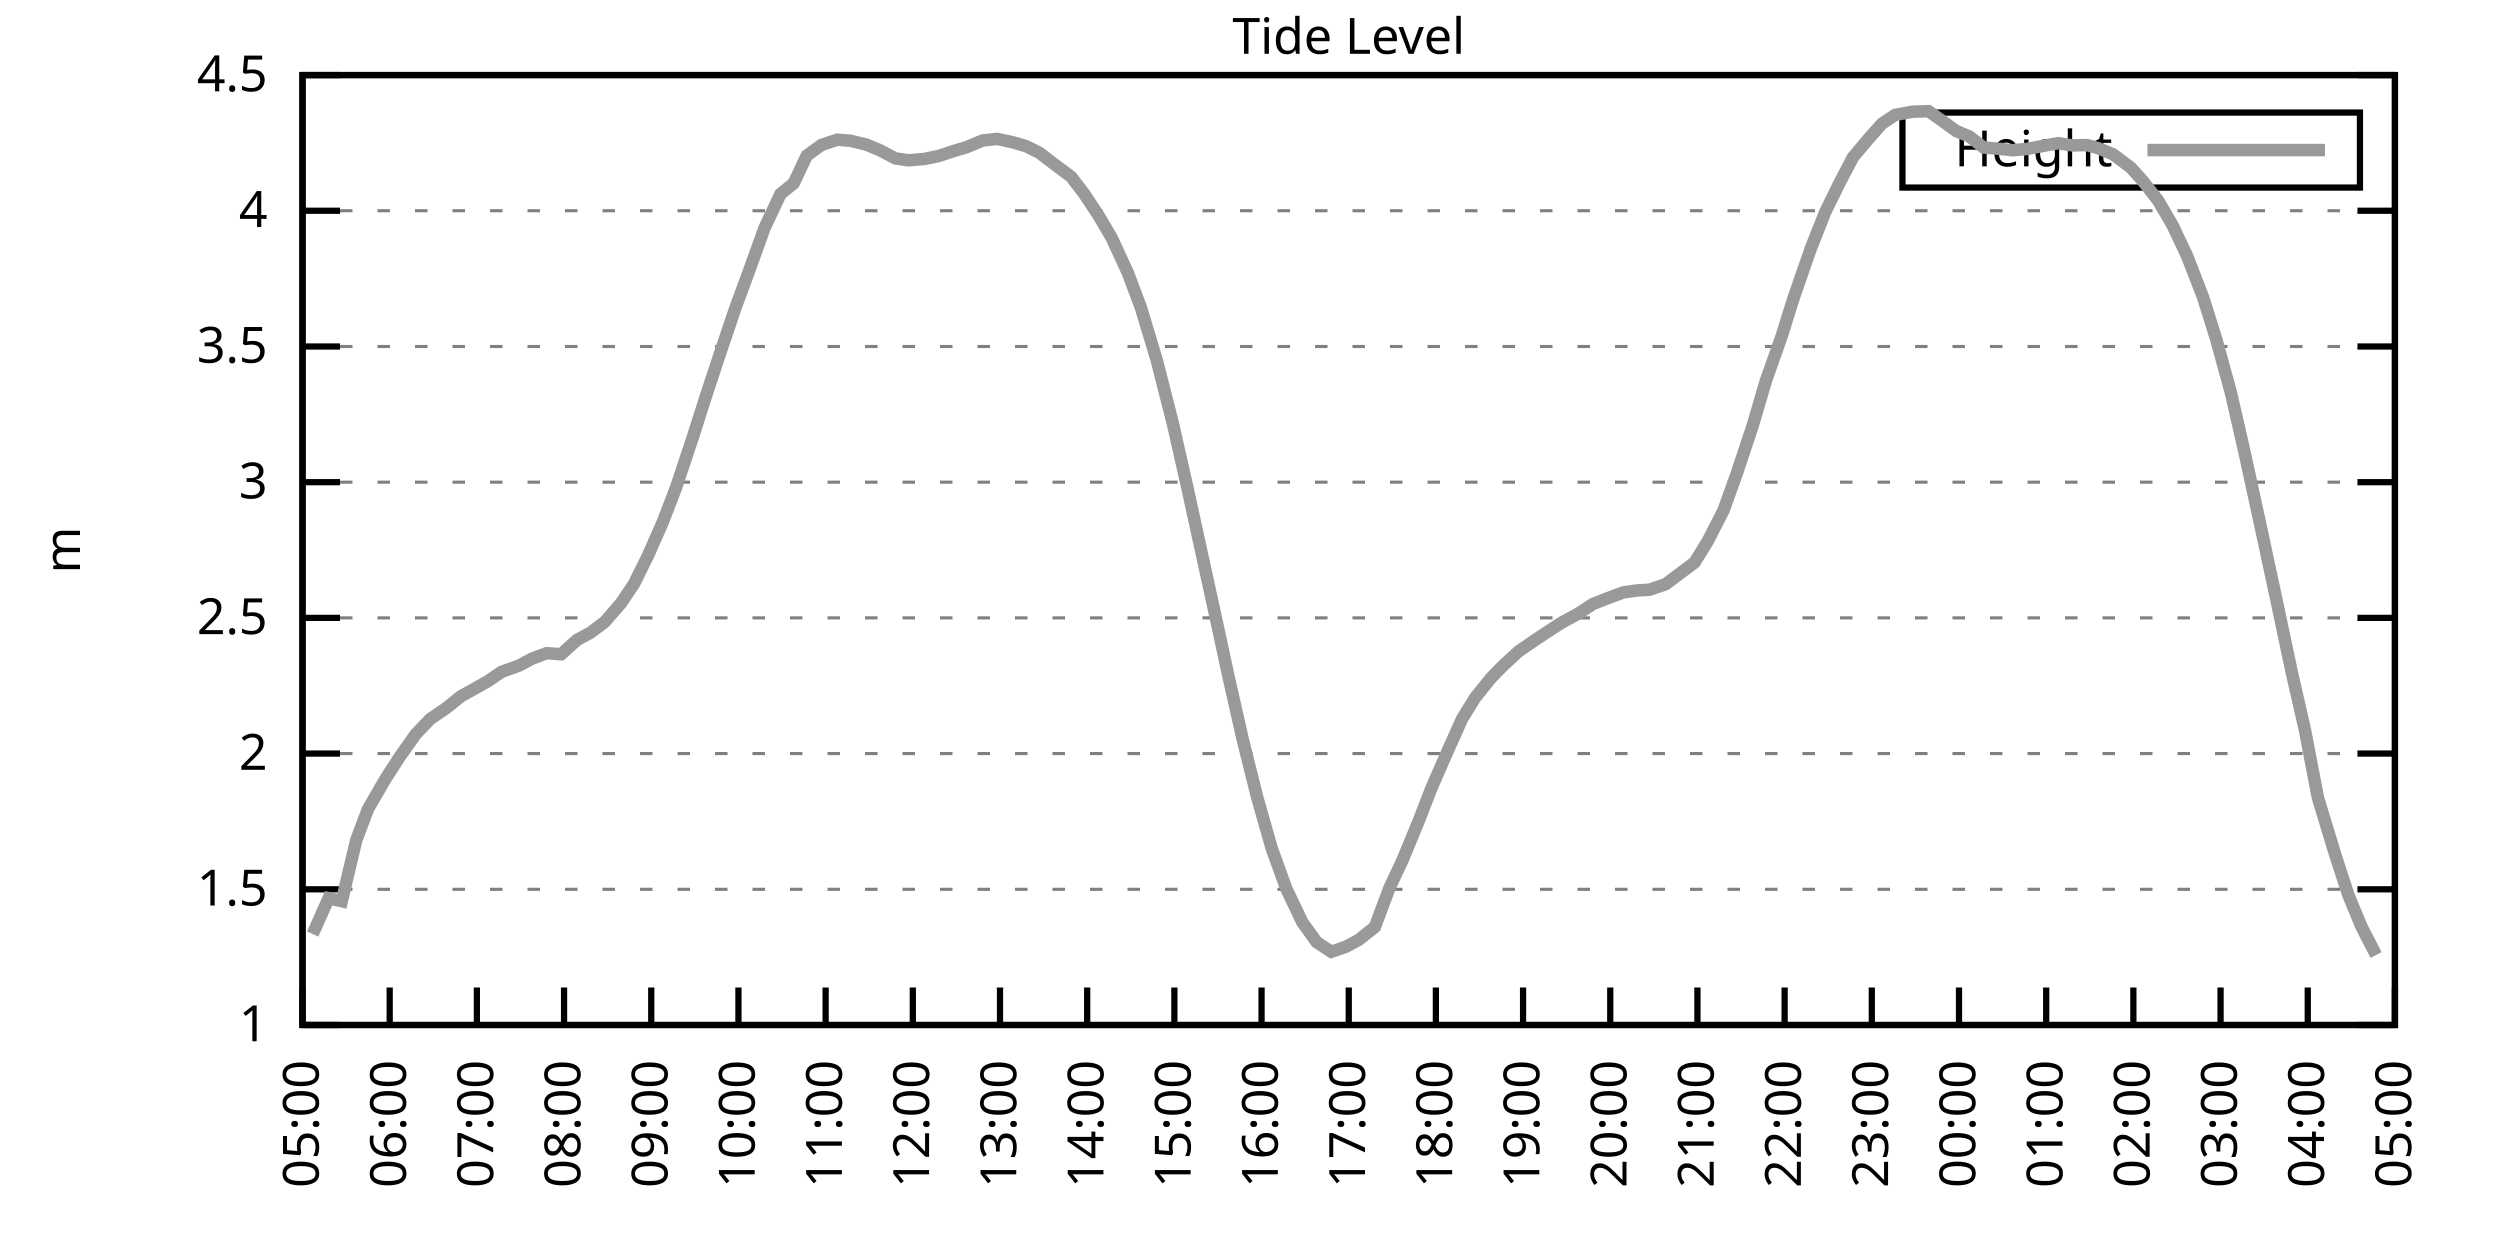
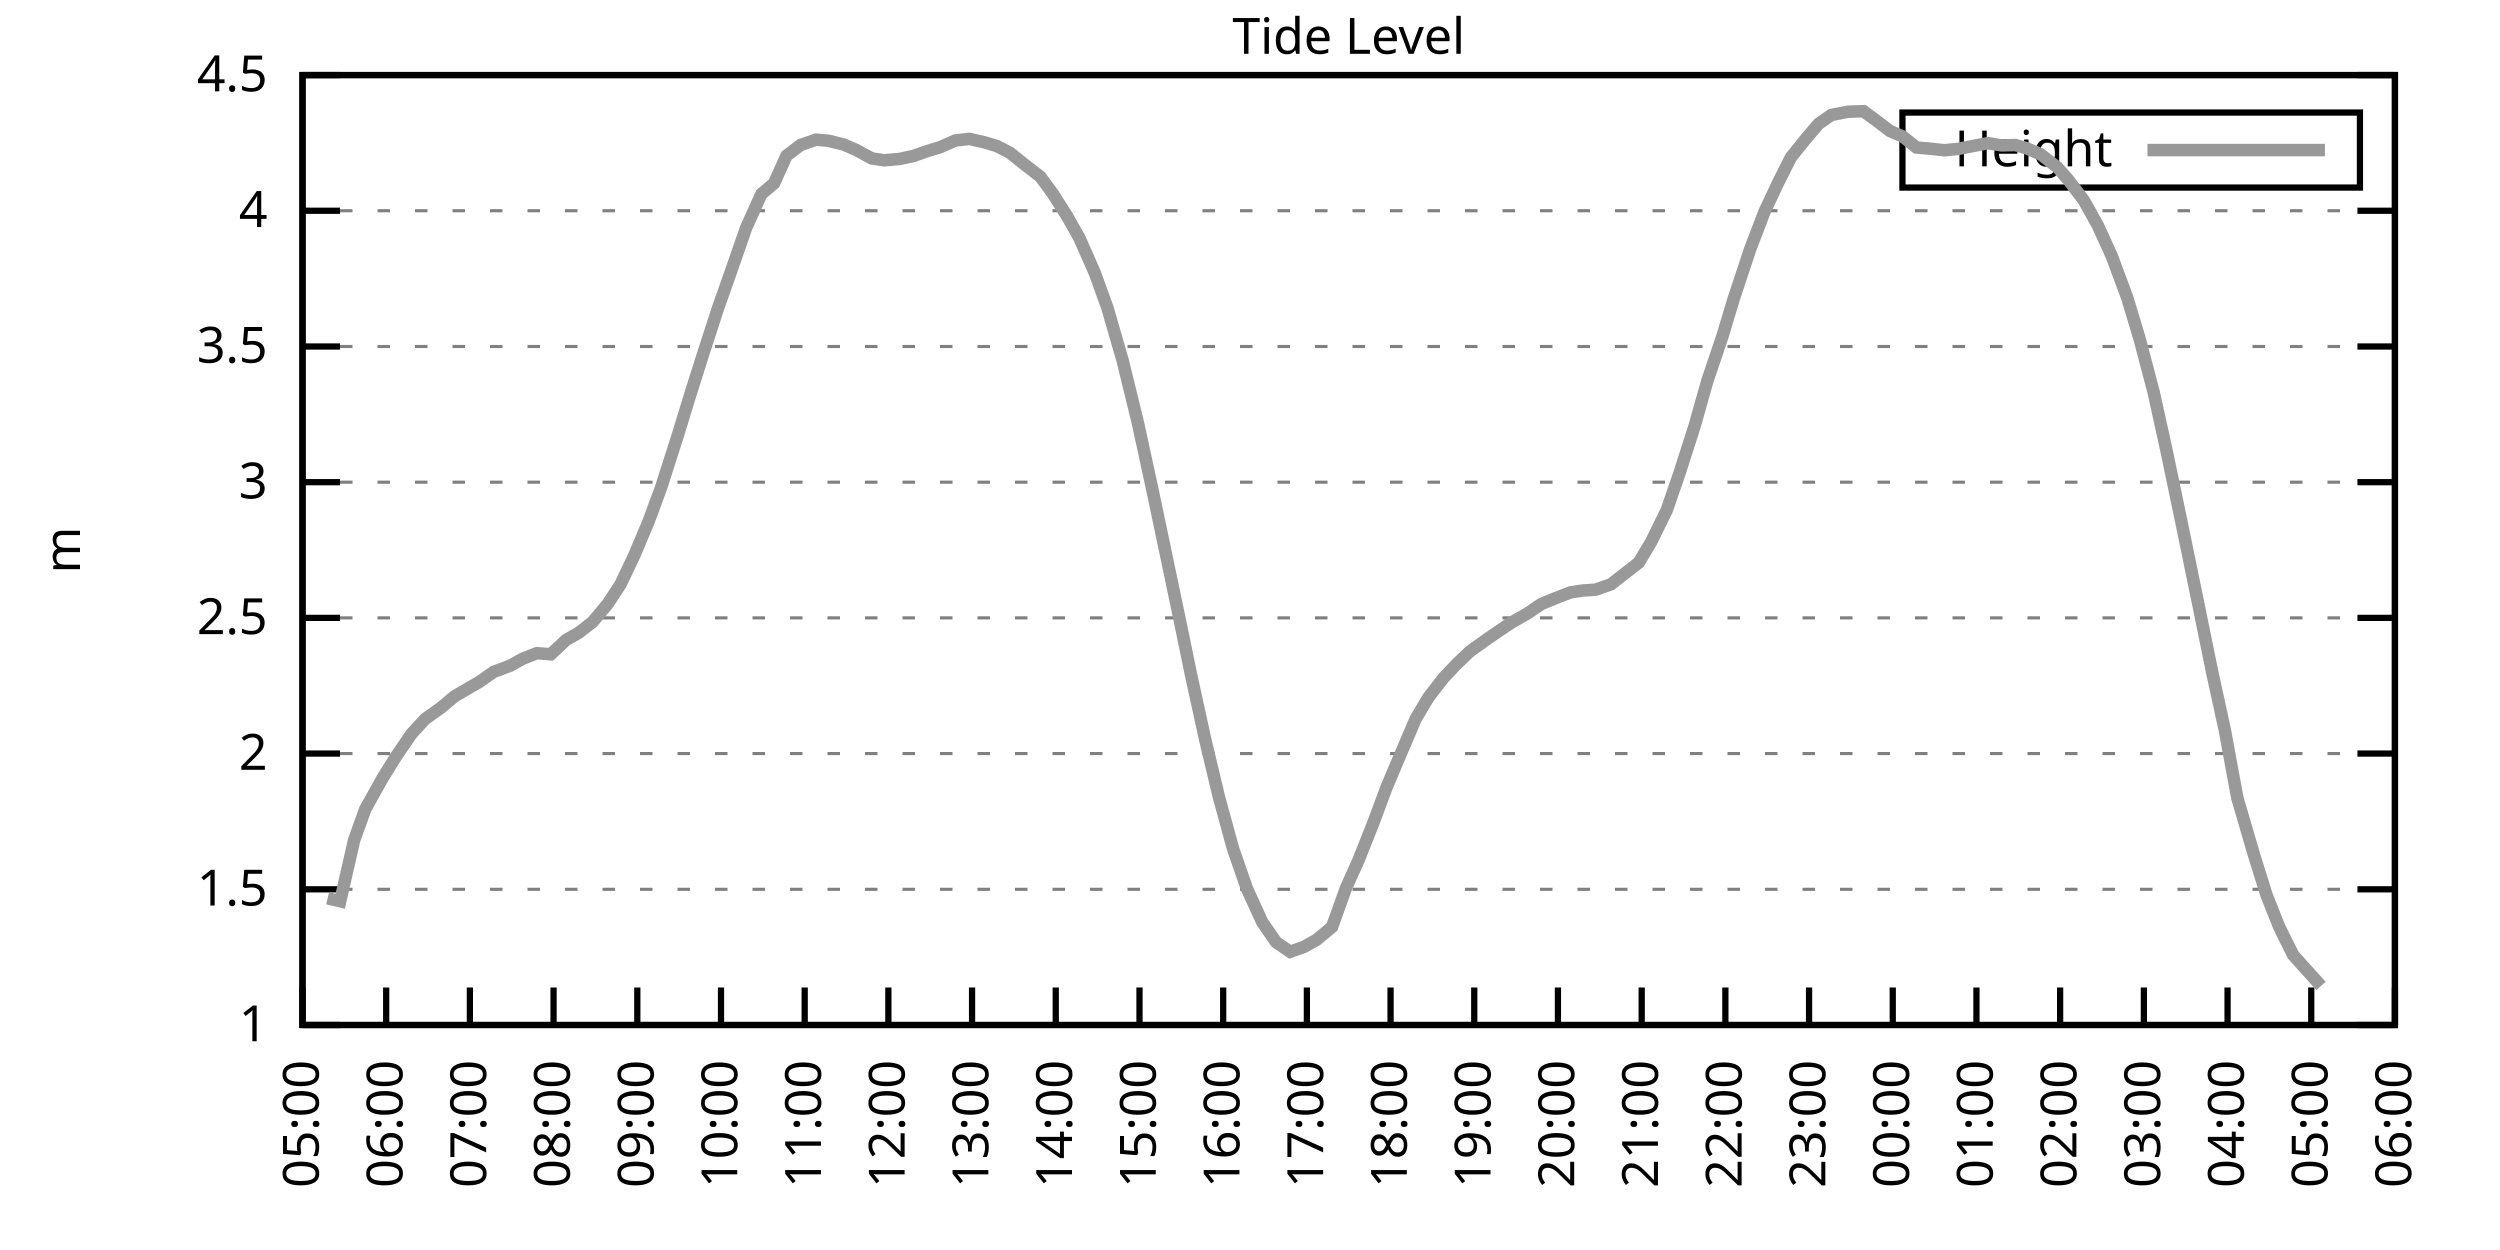
<svg xmlns="http://www.w3.org/2000/svg" xmlns:xlink="http://www.w3.org/1999/xlink" width="400" height="200" viewBox="0 0 400 200">
  <g id="gnuplot_canvas">
    <rect x="0" y="0" width="400" height="200" fill="none" />
    <defs>
      <circle id="gpDot" r="0.5" stroke-width="0.5" stroke="currentColor" />
      <path id="gpPt0" stroke-width="0.333" stroke="currentColor" d="M-1,0 h2 M0,-1 v2" />
      <path id="gpPt1" stroke-width="0.333" stroke="currentColor" d="M-1,-1 L1,1 M1,-1 L-1,1" />
      <path id="gpPt2" stroke-width="0.333" stroke="currentColor" d="M-1,0 L1,0 M0,-1 L0,1 M-1,-1 L1,1 M-1,1 L1,-1" />
      <rect id="gpPt3" stroke-width="0.333" stroke="currentColor" x="-1" y="-1" width="2" height="2" />
      <rect id="gpPt4" stroke-width="0.333" stroke="currentColor" fill="currentColor" x="-1" y="-1" width="2" height="2" />
      <circle id="gpPt5" stroke-width="0.333" stroke="currentColor" cx="0" cy="0" r="1" />
      <use xlink:href="#gpPt5" id="gpPt6" fill="currentColor" stroke="none" />
      <path id="gpPt7" stroke-width="0.333" stroke="currentColor" d="M0,-1.33 L-1.33,0.67 L1.33,0.67 z" />
      <use xlink:href="#gpPt7" id="gpPt8" fill="currentColor" stroke="none" />
      <use xlink:href="#gpPt7" id="gpPt9" stroke="currentColor" transform="rotate(180)" />
      <use xlink:href="#gpPt9" id="gpPt10" fill="currentColor" stroke="none" />
      <use xlink:href="#gpPt3" id="gpPt11" stroke="currentColor" transform="rotate(45)" />
      <use xlink:href="#gpPt11" id="gpPt12" fill="currentColor" stroke="none" />
      <path id="gpPt13" stroke-width="0.333" stroke="currentColor" d="M0,1.330 L1.265,0.411 L0.782,-1.067 L-0.782,-1.076 L-1.265,0.411 z" />
      <use xlink:href="#gpPt13" id="gpPt14" fill="currentColor" stroke="none" />
      <filter id="textbox" filterUnits="objectBoundingBox" x="0" y="0" height="1" width="1">
        <feFlood flood-color="white" flood-opacity="1" result="bgnd" />
        <feComposite in="SourceGraphic" in2="bgnd" operator="atop" />
      </filter>
      <filter id="greybox" filterUnits="objectBoundingBox" x="0" y="0" height="1" width="1">
        <feFlood flood-color="lightgrey" flood-opacity="1" result="grey" />
        <feComposite in="SourceGraphic" in2="grey" operator="atop" />
      </filter>
    </defs>
    <g fill="none" color="white" stroke="currentColor" stroke-width="1.00" stroke-linecap="butt" stroke-linejoin="miter">
</g>
    <g fill="none" color="black" stroke="currentColor" stroke-width="1.00" stroke-linecap="butt" stroke-linejoin="miter">
      <g stroke="none" shape-rendering="crispEdges">
        <polygon fill="rgb(255, 255, 255)" points="48.40,164.00 383.18,164.00 383.18,12.02 48.40,12.02 " />
      </g>
    </g>
    <g fill="none" color="black" stroke="currentColor" stroke-width="1.00" stroke-linecap="butt" stroke-linejoin="miter">
</g>
    <g fill="none" color="black" stroke="black" stroke-width="0.50" stroke-linecap="butt" stroke-linejoin="miter">
</g>
    <g fill="none" color="gray" stroke="currentColor" stroke-width="0.50" stroke-linecap="butt" stroke-linejoin="miter">
      <path stroke="gray" stroke-dasharray="2,4" class="gridline" d="M48.40,164.00 L383.19,164.00  " />
    </g>
    <g fill="none" color="gray" stroke="gray" stroke-width="1.00" stroke-linecap="butt" stroke-linejoin="miter">
</g>
    <g fill="none" color="black" stroke="currentColor" stroke-width="1.00" stroke-linecap="butt" stroke-linejoin="miter">
      <path stroke="black" d="M48.40,164.00 L54.40,164.00 M383.19,164.00 L377.19,164.00  " />
      <g transform="translate(42.80,166.60)" stroke="none" fill="black" font-family="Sans" font-size="8.00" text-anchor="end">
        <text>
          <tspan font-family="Sans"> 1</tspan>
        </text>
      </g>
    </g>
    <g fill="none" color="black" stroke="currentColor" stroke-width="1.00" stroke-linecap="butt" stroke-linejoin="miter">
</g>
    <g fill="none" color="black" stroke="black" stroke-width="0.50" stroke-linecap="butt" stroke-linejoin="miter">
</g>
    <g fill="none" color="gray" stroke="currentColor" stroke-width="0.50" stroke-linecap="butt" stroke-linejoin="miter">
      <path stroke="gray" stroke-dasharray="2,4" class="gridline" d="M48.40,142.29 L383.19,142.29  " />
    </g>
    <g fill="none" color="gray" stroke="gray" stroke-width="1.00" stroke-linecap="butt" stroke-linejoin="miter">
</g>
    <g fill="none" color="black" stroke="currentColor" stroke-width="1.00" stroke-linecap="butt" stroke-linejoin="miter">
      <path stroke="black" d="M48.40,142.29 L54.40,142.29 M383.19,142.29 L377.19,142.29  " />
      <g transform="translate(42.80,144.89)" stroke="none" fill="black" font-family="Sans" font-size="8.00" text-anchor="end">
        <text>
          <tspan font-family="Sans"> 1.5</tspan>
        </text>
      </g>
    </g>
    <g fill="none" color="black" stroke="currentColor" stroke-width="1.00" stroke-linecap="butt" stroke-linejoin="miter">
</g>
    <g fill="none" color="black" stroke="black" stroke-width="0.50" stroke-linecap="butt" stroke-linejoin="miter">
</g>
    <g fill="none" color="gray" stroke="currentColor" stroke-width="0.50" stroke-linecap="butt" stroke-linejoin="miter">
      <path stroke="gray" stroke-dasharray="2,4" class="gridline" d="M48.40,120.57 L383.19,120.57  " />
    </g>
    <g fill="none" color="gray" stroke="gray" stroke-width="1.00" stroke-linecap="butt" stroke-linejoin="miter">
</g>
    <g fill="none" color="black" stroke="currentColor" stroke-width="1.00" stroke-linecap="butt" stroke-linejoin="miter">
      <path stroke="black" d="M48.40,120.57 L54.40,120.57 M383.19,120.57 L377.19,120.57  " />
      <g transform="translate(42.80,123.17)" stroke="none" fill="black" font-family="Sans" font-size="8.00" text-anchor="end">
        <text>
          <tspan font-family="Sans"> 2</tspan>
        </text>
      </g>
    </g>
    <g fill="none" color="black" stroke="currentColor" stroke-width="1.00" stroke-linecap="butt" stroke-linejoin="miter">
</g>
    <g fill="none" color="black" stroke="black" stroke-width="0.50" stroke-linecap="butt" stroke-linejoin="miter">
</g>
    <g fill="none" color="gray" stroke="currentColor" stroke-width="0.50" stroke-linecap="butt" stroke-linejoin="miter">
      <path stroke="gray" stroke-dasharray="2,4" class="gridline" d="M48.40,98.86 L383.19,98.86  " />
    </g>
    <g fill="none" color="gray" stroke="gray" stroke-width="1.00" stroke-linecap="butt" stroke-linejoin="miter">
</g>
    <g fill="none" color="black" stroke="currentColor" stroke-width="1.00" stroke-linecap="butt" stroke-linejoin="miter">
      <path stroke="black" d="M48.40,98.86 L54.40,98.86 M383.19,98.86 L377.19,98.86  " />
      <g transform="translate(42.80,101.46)" stroke="none" fill="black" font-family="Sans" font-size="8.00" text-anchor="end">
        <text>
          <tspan font-family="Sans"> 2.5</tspan>
        </text>
      </g>
    </g>
    <g fill="none" color="black" stroke="currentColor" stroke-width="1.00" stroke-linecap="butt" stroke-linejoin="miter">
</g>
    <g fill="none" color="black" stroke="black" stroke-width="0.50" stroke-linecap="butt" stroke-linejoin="miter">
</g>
    <g fill="none" color="gray" stroke="currentColor" stroke-width="0.50" stroke-linecap="butt" stroke-linejoin="miter">
      <path stroke="gray" stroke-dasharray="2,4" class="gridline" d="M48.40,77.15 L383.19,77.15  " />
    </g>
    <g fill="none" color="gray" stroke="gray" stroke-width="1.00" stroke-linecap="butt" stroke-linejoin="miter">
</g>
    <g fill="none" color="black" stroke="currentColor" stroke-width="1.00" stroke-linecap="butt" stroke-linejoin="miter">
      <path stroke="black" d="M48.40,77.15 L54.40,77.15 M383.19,77.15 L377.19,77.15  " />
      <g transform="translate(42.80,79.75)" stroke="none" fill="black" font-family="Sans" font-size="8.00" text-anchor="end">
        <text>
          <tspan font-family="Sans"> 3</tspan>
        </text>
      </g>
    </g>
    <g fill="none" color="black" stroke="currentColor" stroke-width="1.00" stroke-linecap="butt" stroke-linejoin="miter">
</g>
    <g fill="none" color="black" stroke="black" stroke-width="0.50" stroke-linecap="butt" stroke-linejoin="miter">
</g>
    <g fill="none" color="gray" stroke="currentColor" stroke-width="0.50" stroke-linecap="butt" stroke-linejoin="miter">
      <path stroke="gray" stroke-dasharray="2,4" class="gridline" d="M48.40,55.44 L383.19,55.44  " />
    </g>
    <g fill="none" color="gray" stroke="gray" stroke-width="1.00" stroke-linecap="butt" stroke-linejoin="miter">
</g>
    <g fill="none" color="black" stroke="currentColor" stroke-width="1.00" stroke-linecap="butt" stroke-linejoin="miter">
      <path stroke="black" d="M48.40,55.44 L54.40,55.44 M383.19,55.44 L377.19,55.44  " />
      <g transform="translate(42.80,58.04)" stroke="none" fill="black" font-family="Sans" font-size="8.00" text-anchor="end">
        <text>
          <tspan font-family="Sans"> 3.5</tspan>
        </text>
      </g>
    </g>
    <g fill="none" color="black" stroke="currentColor" stroke-width="1.00" stroke-linecap="butt" stroke-linejoin="miter">
</g>
    <g fill="none" color="black" stroke="black" stroke-width="0.50" stroke-linecap="butt" stroke-linejoin="miter">
</g>
    <g fill="none" color="gray" stroke="currentColor" stroke-width="0.50" stroke-linecap="butt" stroke-linejoin="miter">
      <path stroke="gray" stroke-dasharray="2,4" class="gridline" d="M48.40,33.72 L383.19,33.72  " />
    </g>
    <g fill="none" color="gray" stroke="gray" stroke-width="1.00" stroke-linecap="butt" stroke-linejoin="miter">
</g>
    <g fill="none" color="black" stroke="currentColor" stroke-width="1.00" stroke-linecap="butt" stroke-linejoin="miter">
      <path stroke="black" d="M48.40,33.72 L54.40,33.72 M383.19,33.72 L377.19,33.72  " />
      <g transform="translate(42.80,36.32)" stroke="none" fill="black" font-family="Sans" font-size="8.00" text-anchor="end">
        <text>
          <tspan font-family="Sans"> 4</tspan>
        </text>
      </g>
    </g>
    <g fill="none" color="black" stroke="currentColor" stroke-width="1.00" stroke-linecap="butt" stroke-linejoin="miter">
</g>
    <g fill="none" color="black" stroke="black" stroke-width="0.50" stroke-linecap="butt" stroke-linejoin="miter">
</g>
    <g fill="none" color="gray" stroke="currentColor" stroke-width="0.50" stroke-linecap="butt" stroke-linejoin="miter">
      <path stroke="gray" stroke-dasharray="2,4" class="gridline" d="M48.40,12.01 L383.19,12.01  " />
    </g>
    <g fill="none" color="gray" stroke="gray" stroke-width="1.00" stroke-linecap="butt" stroke-linejoin="miter">
</g>
    <g fill="none" color="black" stroke="currentColor" stroke-width="1.00" stroke-linecap="butt" stroke-linejoin="miter">
      <path stroke="black" d="M48.40,12.01 L54.40,12.01 M383.19,12.01 L377.19,12.01  " />
      <g transform="translate(42.80,14.61)" stroke="none" fill="black" font-family="Sans" font-size="8.00" text-anchor="end">
        <text>
          <tspan font-family="Sans"> 4.5</tspan>
        </text>
      </g>
    </g>
    <g fill="none" color="black" stroke="currentColor" stroke-width="1.00" stroke-linecap="butt" stroke-linejoin="miter">
      <path stroke="black" d="M48.40,164.00 L48.40,158.00  " />
      <g transform="translate(51.00,169.60) rotate(270.00)" stroke="none" fill="black" font-family="Sans" font-size="8.00" text-anchor="end">
        <text>
          <tspan font-family="Sans">05:00</tspan>
        </text>
      </g>
    </g>
    <g fill="none" color="black" stroke="currentColor" stroke-width="1.00" stroke-linecap="butt" stroke-linejoin="miter">
-       <path stroke="black" d="M62.35,164.00 L62.35,158.00  " />
-       <g transform="translate(64.95,169.60) rotate(270.00)" stroke="none" fill="black" font-family="Sans" font-size="8.00" text-anchor="end">
+       <path stroke="black" d="M61.79,164.00 L61.79,158.00  " />
+       <g transform="translate(64.39,169.60) rotate(270.00)" stroke="none" fill="black" font-family="Sans" font-size="8.00" text-anchor="end">
        <text>
          <tspan font-family="Sans">06:00</tspan>
        </text>
      </g>
    </g>
    <g fill="none" color="black" stroke="currentColor" stroke-width="1.00" stroke-linecap="butt" stroke-linejoin="miter">
-       <path stroke="black" d="M76.30,164.00 L76.30,158.00  " />
-       <g transform="translate(78.90,169.60) rotate(270.00)" stroke="none" fill="black" font-family="Sans" font-size="8.00" text-anchor="end">
+       <path stroke="black" d="M75.18,164.00 L75.18,158.00  " />
+       <g transform="translate(77.78,169.60) rotate(270.00)" stroke="none" fill="black" font-family="Sans" font-size="8.00" text-anchor="end">
        <text>
          <tspan font-family="Sans">07:00</tspan>
        </text>
      </g>
    </g>
    <g fill="none" color="black" stroke="currentColor" stroke-width="1.00" stroke-linecap="butt" stroke-linejoin="miter">
-       <path stroke="black" d="M90.25,164.00 L90.25,158.00  " />
-       <g transform="translate(92.85,169.60) rotate(270.00)" stroke="none" fill="black" font-family="Sans" font-size="8.00" text-anchor="end">
+       <path stroke="black" d="M88.57,164.00 L88.57,158.00  " />
+       <g transform="translate(91.17,169.60) rotate(270.00)" stroke="none" fill="black" font-family="Sans" font-size="8.00" text-anchor="end">
        <text>
          <tspan font-family="Sans">08:00</tspan>
        </text>
      </g>
    </g>
    <g fill="none" color="black" stroke="currentColor" stroke-width="1.00" stroke-linecap="butt" stroke-linejoin="miter">
-       <path stroke="black" d="M104.20,164.00 L104.20,158.00  " />
-       <g transform="translate(106.80,169.60) rotate(270.00)" stroke="none" fill="black" font-family="Sans" font-size="8.00" text-anchor="end">
+       <path stroke="black" d="M101.97,164.00 L101.97,158.00  " />
+       <g transform="translate(104.57,169.60) rotate(270.00)" stroke="none" fill="black" font-family="Sans" font-size="8.00" text-anchor="end">
        <text>
          <tspan font-family="Sans">09:00</tspan>
        </text>
      </g>
    </g>
    <g fill="none" color="black" stroke="currentColor" stroke-width="1.00" stroke-linecap="butt" stroke-linejoin="miter">
-       <path stroke="black" d="M118.15,164.00 L118.15,158.00  " />
-       <g transform="translate(120.75,169.60) rotate(270.00)" stroke="none" fill="black" font-family="Sans" font-size="8.00" text-anchor="end">
+       <path stroke="black" d="M115.36,164.00 L115.36,158.00  " />
+       <g transform="translate(117.96,169.60) rotate(270.00)" stroke="none" fill="black" font-family="Sans" font-size="8.00" text-anchor="end">
        <text>
          <tspan font-family="Sans">10:00</tspan>
        </text>
      </g>
    </g>
    <g fill="none" color="black" stroke="currentColor" stroke-width="1.00" stroke-linecap="butt" stroke-linejoin="miter">
-       <path stroke="black" d="M132.10,164.00 L132.10,158.00  " />
-       <g transform="translate(134.70,169.60) rotate(270.00)" stroke="none" fill="black" font-family="Sans" font-size="8.00" text-anchor="end">
+       <path stroke="black" d="M128.75,164.00 L128.75,158.00  " />
+       <g transform="translate(131.35,169.60) rotate(270.00)" stroke="none" fill="black" font-family="Sans" font-size="8.00" text-anchor="end">
        <text>
          <tspan font-family="Sans">11:00</tspan>
        </text>
      </g>
    </g>
    <g fill="none" color="black" stroke="currentColor" stroke-width="1.00" stroke-linecap="butt" stroke-linejoin="miter">
-       <path stroke="black" d="M146.05,164.00 L146.05,158.00  " />
-       <g transform="translate(148.65,169.60) rotate(270.00)" stroke="none" fill="black" font-family="Sans" font-size="8.00" text-anchor="end">
+       <path stroke="black" d="M142.14,164.00 L142.14,158.00  " />
+       <g transform="translate(144.74,169.60) rotate(270.00)" stroke="none" fill="black" font-family="Sans" font-size="8.00" text-anchor="end">
        <text>
          <tspan font-family="Sans">12:00</tspan>
        </text>
      </g>
    </g>
    <g fill="none" color="black" stroke="currentColor" stroke-width="1.00" stroke-linecap="butt" stroke-linejoin="miter">
-       <path stroke="black" d="M160.00,164.00 L160.00,158.00  " />
-       <g transform="translate(162.60,169.60) rotate(270.00)" stroke="none" fill="black" font-family="Sans" font-size="8.00" text-anchor="end">
+       <path stroke="black" d="M155.53,164.00 L155.53,158.00  " />
+       <g transform="translate(158.13,169.60) rotate(270.00)" stroke="none" fill="black" font-family="Sans" font-size="8.00" text-anchor="end">
        <text>
          <tspan font-family="Sans">13:00</tspan>
        </text>
      </g>
    </g>
    <g fill="none" color="black" stroke="currentColor" stroke-width="1.00" stroke-linecap="butt" stroke-linejoin="miter">
-       <path stroke="black" d="M173.95,164.00 L173.95,158.00  " />
-       <g transform="translate(176.55,169.60) rotate(270.00)" stroke="none" fill="black" font-family="Sans" font-size="8.00" text-anchor="end">
+       <path stroke="black" d="M168.92,164.00 L168.92,158.00  " />
+       <g transform="translate(171.52,169.60) rotate(270.00)" stroke="none" fill="black" font-family="Sans" font-size="8.00" text-anchor="end">
        <text>
          <tspan font-family="Sans">14:00</tspan>
        </text>
      </g>
    </g>
    <g fill="none" color="black" stroke="currentColor" stroke-width="1.00" stroke-linecap="butt" stroke-linejoin="miter">
-       <path stroke="black" d="M187.90,164.00 L187.90,158.00  " />
-       <g transform="translate(190.50,169.60) rotate(270.00)" stroke="none" fill="black" font-family="Sans" font-size="8.00" text-anchor="end">
+       <path stroke="black" d="M182.32,164.00 L182.32,158.00  " />
+       <g transform="translate(184.92,169.60) rotate(270.00)" stroke="none" fill="black" font-family="Sans" font-size="8.00" text-anchor="end">
        <text>
          <tspan font-family="Sans">15:00</tspan>
        </text>
      </g>
    </g>
    <g fill="none" color="black" stroke="currentColor" stroke-width="1.00" stroke-linecap="butt" stroke-linejoin="miter">
-       <path stroke="black" d="M201.85,164.00 L201.85,158.00  " />
-       <g transform="translate(204.45,169.60) rotate(270.00)" stroke="none" fill="black" font-family="Sans" font-size="8.00" text-anchor="end">
+       <path stroke="black" d="M195.71,164.00 L195.71,158.00  " />
+       <g transform="translate(198.31,169.60) rotate(270.00)" stroke="none" fill="black" font-family="Sans" font-size="8.00" text-anchor="end">
        <text>
          <tspan font-family="Sans">16:00</tspan>
        </text>
      </g>
    </g>
    <g fill="none" color="black" stroke="currentColor" stroke-width="1.00" stroke-linecap="butt" stroke-linejoin="miter">
-       <path stroke="black" d="M215.80,164.00 L215.80,158.00  " />
-       <g transform="translate(218.40,169.60) rotate(270.00)" stroke="none" fill="black" font-family="Sans" font-size="8.00" text-anchor="end">
+       <path stroke="black" d="M209.10,164.00 L209.10,158.00  " />
+       <g transform="translate(211.70,169.60) rotate(270.00)" stroke="none" fill="black" font-family="Sans" font-size="8.00" text-anchor="end">
        <text>
          <tspan font-family="Sans">17:00</tspan>
        </text>
      </g>
    </g>
    <g fill="none" color="black" stroke="currentColor" stroke-width="1.00" stroke-linecap="butt" stroke-linejoin="miter">
-       <path stroke="black" d="M229.74,164.00 L229.74,158.00  " />
-       <g transform="translate(232.34,169.60) rotate(270.00)" stroke="none" fill="black" font-family="Sans" font-size="8.00" text-anchor="end">
+       <path stroke="black" d="M222.49,164.00 L222.49,158.00  " />
+       <g transform="translate(225.09,169.60) rotate(270.00)" stroke="none" fill="black" font-family="Sans" font-size="8.00" text-anchor="end">
        <text>
          <tspan font-family="Sans">18:00</tspan>
        </text>
      </g>
    </g>
    <g fill="none" color="black" stroke="currentColor" stroke-width="1.00" stroke-linecap="butt" stroke-linejoin="miter">
-       <path stroke="black" d="M243.69,164.00 L243.69,158.00  " />
-       <g transform="translate(246.29,169.60) rotate(270.00)" stroke="none" fill="black" font-family="Sans" font-size="8.00" text-anchor="end">
+       <path stroke="black" d="M235.88,164.00 L235.88,158.00  " />
+       <g transform="translate(238.48,169.60) rotate(270.00)" stroke="none" fill="black" font-family="Sans" font-size="8.00" text-anchor="end">
        <text>
          <tspan font-family="Sans">19:00</tspan>
        </text>
      </g>
    </g>
    <g fill="none" color="black" stroke="currentColor" stroke-width="1.00" stroke-linecap="butt" stroke-linejoin="miter">
-       <path stroke="black" d="M257.64,164.00 L257.64,158.00  " />
-       <g transform="translate(260.24,169.60) rotate(270.00)" stroke="none" fill="black" font-family="Sans" font-size="8.00" text-anchor="end">
+       <path stroke="black" d="M249.27,164.00 L249.27,158.00  " />
+       <g transform="translate(251.87,169.60) rotate(270.00)" stroke="none" fill="black" font-family="Sans" font-size="8.00" text-anchor="end">
        <text>
          <tspan font-family="Sans">20:00</tspan>
        </text>
      </g>
    </g>
    <g fill="none" color="black" stroke="currentColor" stroke-width="1.00" stroke-linecap="butt" stroke-linejoin="miter">
-       <path stroke="black" d="M271.59,164.00 L271.59,158.00  " />
-       <g transform="translate(274.19,169.60) rotate(270.00)" stroke="none" fill="black" font-family="Sans" font-size="8.00" text-anchor="end">
+       <path stroke="black" d="M262.67,164.00 L262.67,158.00  " />
+       <g transform="translate(265.27,169.60) rotate(270.00)" stroke="none" fill="black" font-family="Sans" font-size="8.00" text-anchor="end">
        <text>
          <tspan font-family="Sans">21:00</tspan>
        </text>
      </g>
    </g>
    <g fill="none" color="black" stroke="currentColor" stroke-width="1.00" stroke-linecap="butt" stroke-linejoin="miter">
-       <path stroke="black" d="M285.54,164.00 L285.54,158.00  " />
-       <g transform="translate(288.14,169.60) rotate(270.00)" stroke="none" fill="black" font-family="Sans" font-size="8.00" text-anchor="end">
+       <path stroke="black" d="M276.06,164.00 L276.06,158.00  " />
+       <g transform="translate(278.66,169.60) rotate(270.00)" stroke="none" fill="black" font-family="Sans" font-size="8.00" text-anchor="end">
        <text>
          <tspan font-family="Sans">22:00</tspan>
        </text>
      </g>
    </g>
    <g fill="none" color="black" stroke="currentColor" stroke-width="1.00" stroke-linecap="butt" stroke-linejoin="miter">
-       <path stroke="black" d="M299.49,164.00 L299.49,158.00  " />
-       <g transform="translate(302.09,169.60) rotate(270.00)" stroke="none" fill="black" font-family="Sans" font-size="8.00" text-anchor="end">
+       <path stroke="black" d="M289.45,164.00 L289.45,158.00  " />
+       <g transform="translate(292.05,169.60) rotate(270.00)" stroke="none" fill="black" font-family="Sans" font-size="8.00" text-anchor="end">
        <text>
          <tspan font-family="Sans">23:00</tspan>
        </text>
      </g>
    </g>
    <g fill="none" color="black" stroke="currentColor" stroke-width="1.00" stroke-linecap="butt" stroke-linejoin="miter">
-       <path stroke="black" d="M313.44,164.00 L313.44,158.00  " />
-       <g transform="translate(316.04,169.60) rotate(270.00)" stroke="none" fill="black" font-family="Sans" font-size="8.00" text-anchor="end">
+       <path stroke="black" d="M302.84,164.00 L302.84,158.00  " />
+       <g transform="translate(305.44,169.60) rotate(270.00)" stroke="none" fill="black" font-family="Sans" font-size="8.00" text-anchor="end">
        <text>
          <tspan font-family="Sans">00:00</tspan>
        </text>
      </g>
    </g>
    <g fill="none" color="black" stroke="currentColor" stroke-width="1.00" stroke-linecap="butt" stroke-linejoin="miter">
-       <path stroke="black" d="M327.39,164.00 L327.39,158.00  " />
-       <g transform="translate(329.99,169.60) rotate(270.00)" stroke="none" fill="black" font-family="Sans" font-size="8.00" text-anchor="end">
+       <path stroke="black" d="M316.23,164.00 L316.23,158.00  " />
+       <g transform="translate(318.83,169.60) rotate(270.00)" stroke="none" fill="black" font-family="Sans" font-size="8.00" text-anchor="end">
        <text>
          <tspan font-family="Sans">01:00</tspan>
        </text>
      </g>
    </g>
    <g fill="none" color="black" stroke="currentColor" stroke-width="1.00" stroke-linecap="butt" stroke-linejoin="miter">
-       <path stroke="black" d="M341.34,164.00 L341.34,158.00  " />
-       <g transform="translate(343.94,169.60) rotate(270.00)" stroke="none" fill="black" font-family="Sans" font-size="8.00" text-anchor="end">
+       <path stroke="black" d="M329.62,164.00 L329.62,158.00  " />
+       <g transform="translate(332.22,169.60) rotate(270.00)" stroke="none" fill="black" font-family="Sans" font-size="8.00" text-anchor="end">
        <text>
          <tspan font-family="Sans">02:00</tspan>
        </text>
      </g>
    </g>
    <g fill="none" color="black" stroke="currentColor" stroke-width="1.00" stroke-linecap="butt" stroke-linejoin="miter">
-       <path stroke="black" d="M355.29,164.00 L355.29,158.00  " />
-       <g transform="translate(357.89,169.60) rotate(270.00)" stroke="none" fill="black" font-family="Sans" font-size="8.00" text-anchor="end">
+       <path stroke="black" d="M343.02,164.00 L343.02,158.00  " />
+       <g transform="translate(345.62,169.60) rotate(270.00)" stroke="none" fill="black" font-family="Sans" font-size="8.00" text-anchor="end">
        <text>
          <tspan font-family="Sans">03:00</tspan>
        </text>
      </g>
    </g>
    <g fill="none" color="black" stroke="currentColor" stroke-width="1.00" stroke-linecap="butt" stroke-linejoin="miter">
-       <path stroke="black" d="M369.24,164.00 L369.24,158.00  " />
-       <g transform="translate(371.84,169.60) rotate(270.00)" stroke="none" fill="black" font-family="Sans" font-size="8.00" text-anchor="end">
+       <path stroke="black" d="M356.41,164.00 L356.41,158.00  " />
+       <g transform="translate(359.01,169.60) rotate(270.00)" stroke="none" fill="black" font-family="Sans" font-size="8.00" text-anchor="end">
        <text>
          <tspan font-family="Sans">04:00</tspan>
+         </text>
+       </g>
+     </g>
+     <g fill="none" color="black" stroke="currentColor" stroke-width="1.00" stroke-linecap="butt" stroke-linejoin="miter">
+       <path stroke="black" d="M369.80,164.00 L369.80,158.00  " />
+       <g transform="translate(372.40,169.60) rotate(270.00)" stroke="none" fill="black" font-family="Sans" font-size="8.00" text-anchor="end">
+         <text>
+           <tspan font-family="Sans">05:00</tspan>
        </text>
      </g>
    </g>
    <g fill="none" color="black" stroke="currentColor" stroke-width="1.00" stroke-linecap="butt" stroke-linejoin="miter">
      <path stroke="black" d="M383.19,164.00 L383.19,158.00  " />
      <g transform="translate(385.79,169.60) rotate(270.00)" stroke="none" fill="black" font-family="Sans" font-size="8.00" text-anchor="end">
        <text>
-           <tspan font-family="Sans">05:00</tspan>
+           <tspan font-family="Sans">06:00</tspan>
        </text>
      </g>
    </g>
    <g fill="none" color="black" stroke="currentColor" stroke-width="1.00" stroke-linecap="butt" stroke-linejoin="miter">
</g>
    <g fill="none" color="black" stroke="currentColor" stroke-width="1.00" stroke-linecap="butt" stroke-linejoin="miter">
      <path stroke="black" d="M48.40,12.01 L48.40,164.00 L383.19,164.00 L383.19,12.01 L48.40,12.01 Z  " />
    </g>
    <g fill="none" color="black" stroke="currentColor" stroke-width="1.00" stroke-linecap="butt" stroke-linejoin="miter">
</g>
    <g fill="none" color="black" stroke="currentColor" stroke-width="1.00" stroke-linecap="butt" stroke-linejoin="miter">
      <path stroke="black" d="M304.39,30.01 L304.39,18.01 L377.59,18.01 L377.59,30.01 L304.39,30.01 Z  " />
    </g>
    <g id="Tide_level_plot_1">
      <g fill="none" color="white" stroke="black" stroke-width="2.00" stroke-linecap="butt" stroke-linejoin="miter">
</g>
      <g fill="none" color="black" stroke="currentColor" stroke-width="2.00" stroke-linecap="butt" stroke-linejoin="miter">
        <g transform="translate(337.99,26.61)" stroke="none" fill="black" font-family="Sans" font-size="8.00" text-anchor="end">
          <text>
            <tspan font-family="Sans">Height</tspan>
          </text>
        </g>
      </g>
      <g fill="none" color="black" stroke="currentColor" stroke-width="2.00" stroke-linecap="butt" stroke-linejoin="miter">
-         <path stroke="rgb(153, 153, 153)" d="M343.59,24.01 L371.99,24.01 M50.03,149.45 L52.58,143.72 L54.68,144.20 L57.00,134.43 L58.86,129.48 L61.65,124.66   L63.98,121.05 L66.53,117.45 L68.86,115.02 L71.42,113.28 L73.74,111.41 L76.07,110.11 L77.93,109.07 L80.25,107.50   L83.04,106.50 L85.13,105.38 L87.46,104.51 L89.78,104.68 L92.34,102.38 L94.43,101.25 L96.76,99.51 L99.32,96.56   L101.41,93.48 L103.73,88.79 L106.06,83.49 L108.15,78.06 L110.94,69.68 L113.03,63.12 L115.36,56.09 L117.68,49.23   L119.78,43.54 L122.33,36.46 L124.89,31.03 L126.98,29.34 L129.08,24.91 L131.40,23.21 L133.96,22.35 L136.05,22.52   L138.61,23.13 L140.70,24.00 L143.26,25.34 L145.35,25.65 L147.91,25.43 L150.23,24.95 L152.56,24.17 L154.65,23.56   L157.21,22.48 L159.53,22.22 L162.09,22.78 L164.18,23.39 L166.27,24.43 L168.83,26.38 L171.39,28.29 L173.48,31.03   L175.81,34.55 L177.90,38.11 L180.46,43.67 L182.55,49.23 L185.11,57.74 L187.66,67.77 L189.99,78.06 L192.31,88.70   L194.64,99.34 L196.50,107.98 L198.82,118.23 L201.15,127.57 L203.47,135.73 L205.80,142.16 L208.36,147.54 L210.68,150.76   L213.01,152.28 L215.33,151.49 L217.42,150.36 L219.98,148.32 L222.30,142.11 L224.40,137.64 L226.95,131.47 L229.05,126.05   L231.60,120.23 L233.93,115.02 L236.02,111.63 L238.58,108.46 L240.67,106.33 L243.00,104.20 L245.79,102.29 L247.88,100.90   L249.97,99.56 L252.53,98.17 L254.85,96.65 L256.95,95.82 L259.74,94.78 L261.83,94.48 L263.92,94.35 L266.48,93.48   L271.13,90.00 L273.22,86.62 L275.78,81.62 L277.87,75.80 L280.43,68.12 L282.52,60.99 L285.08,53.74 L286.94,47.79   L289.73,39.76 L292.05,33.90 L294.38,29.16 L296.47,25.17 L299.03,22.13 L301.12,19.78 L303.21,18.39 L306.00,17.87   L308.56,17.79 L310.65,19.26 L312.98,20.96 L315.07,21.82 L317.39,23.60 L319.95,23.82 L322.04,24.04 L324.37,23.82   L326.93,23.34 L329.25,22.91 L331.58,23.26 L333.90,23.21 L335.76,23.73 L338.09,24.69 L340.88,26.77 L342.74,28.82   L345.29,32.07 L347.62,36.07 L349.94,40.97 L352.50,47.58 L354.59,54.26 L356.92,62.73 L359.01,71.85 L361.57,83.58   L364.36,96.60 L366.68,107.55 L368.78,116.75 L370.87,127.65 L373.66,136.82 L375.75,143.24 L377.84,148.28 L380.17,152.80    " />
+         <path stroke="rgb(153, 153, 153)" d="M343.59,24.01 L371.99,24.01 M52.42,143.72 L54.43,144.20 L56.66,134.43 L58.44,129.48 L61.12,124.66 L63.35,121.05   L65.81,117.45 L68.04,115.02 L70.50,113.28 L72.73,111.41 L74.96,110.11 L76.75,109.07 L78.98,107.50 L81.66,106.50   L83.66,105.38 L85.90,104.51 L88.13,104.68 L90.58,102.38 L92.59,101.25 L94.82,99.51 L97.28,96.56 L99.29,93.48   L101.52,88.79 L103.75,83.49 L105.76,78.06 L108.44,69.68 L110.45,63.12 L112.68,56.09 L114.91,49.23 L116.92,43.54   L119.38,36.46 L121.83,31.03 L123.84,29.34 L125.85,24.91 L128.08,23.21 L130.54,22.35 L132.54,22.52 L135.00,23.13   L137.01,24.00 L139.46,25.34 L141.47,25.65 L143.93,25.43 L146.16,24.95 L148.39,24.17 L150.40,23.56 L152.85,22.48   L155.09,22.22 L157.54,22.78 L159.55,23.39 L161.56,24.43 L164.01,26.38 L166.47,28.29 L168.48,31.03 L170.71,34.55   L172.72,38.11 L175.17,43.67 L177.18,49.23 L179.64,57.74 L182.09,67.77 L184.32,78.06 L186.56,88.70 L188.79,99.34   L190.57,107.98 L192.81,118.23 L195.04,127.57 L197.27,135.73 L199.50,142.16 L201.96,147.54 L204.19,150.76 L206.42,152.28   L208.65,151.49 L210.66,150.36 L213.12,148.32 L215.35,142.11 L217.36,137.64 L219.81,131.47 L221.82,126.05 L224.28,120.23   L226.51,115.02 L228.52,111.63 L230.97,108.46 L232.98,106.33 L235.21,104.20 L237.89,102.29 L239.90,100.90 L241.91,99.56   L244.36,98.17 L246.60,96.65 L248.60,95.82 L251.28,94.78 L253.29,94.48 L255.30,94.35 L257.76,93.48 L262.22,90.00   L264.23,86.62 L266.68,81.62 L268.69,75.80 L271.15,68.12 L273.16,60.99 L275.61,53.74 L277.40,47.79 L280.07,39.76   L282.31,33.90 L284.54,29.16 L286.55,25.17 L289.00,22.13 L291.01,19.78 L293.02,18.39 L295.70,17.87 L298.15,17.79   L300.16,19.26 L302.39,20.96 L304.40,21.82 L306.63,23.60 L309.09,23.82 L311.10,24.04 L313.33,23.82 L315.79,23.34   L318.02,22.91 L320.25,23.26 L322.48,23.21 L324.27,23.73 L326.50,24.69 L329.18,26.77 L330.96,28.82 L333.42,32.07   L335.65,36.07 L337.88,40.97 L340.34,47.58 L342.35,54.26 L344.58,62.73 L346.59,71.85 L349.04,83.58 L351.72,96.60   L353.95,107.55 L355.96,116.75 L357.97,127.65 L360.65,136.82 L362.66,143.24 L364.66,148.28 L366.90,152.80 L371.36,157.75    " />
      </g>
    </g>
    <g fill="none" color="black" stroke="currentColor" stroke-width="2.00" stroke-linecap="butt" stroke-linejoin="miter">
</g>
    <g fill="none" color="black" stroke="black" stroke-width="1.00" stroke-linecap="butt" stroke-linejoin="miter">
</g>
    <g fill="none" color="black" stroke="currentColor" stroke-width="1.00" stroke-linecap="butt" stroke-linejoin="miter">
      <path stroke="black" d="M48.40,12.01 L48.40,164.00 L383.19,164.00 L383.19,12.01 L48.40,12.01 Z  " />
      <g transform="translate(12.80,88.01) rotate(270.00)" stroke="none" fill="black" font-family="Sans" font-size="8.00" text-anchor="middle">
        <text>
          <tspan font-family="Sans">m</tspan>
        </text>
      </g>
    </g>
    <g fill="none" color="black" stroke="currentColor" stroke-width="1.00" stroke-linecap="butt" stroke-linejoin="miter">
</g>
    <g fill="none" color="black" stroke="currentColor" stroke-width="1.00" stroke-linecap="butt" stroke-linejoin="miter">
      <g transform="translate(215.79,8.61)" stroke="none" fill="black" font-family="Sans" font-size="8.00" text-anchor="middle">
        <text>
          <tspan font-family="Sans">Tide Level</tspan>
        </text>
      </g>
    </g>
    <g fill="none" color="black" stroke="currentColor" stroke-width="1.00" stroke-linecap="butt" stroke-linejoin="miter">
</g>
  </g>
</svg>
